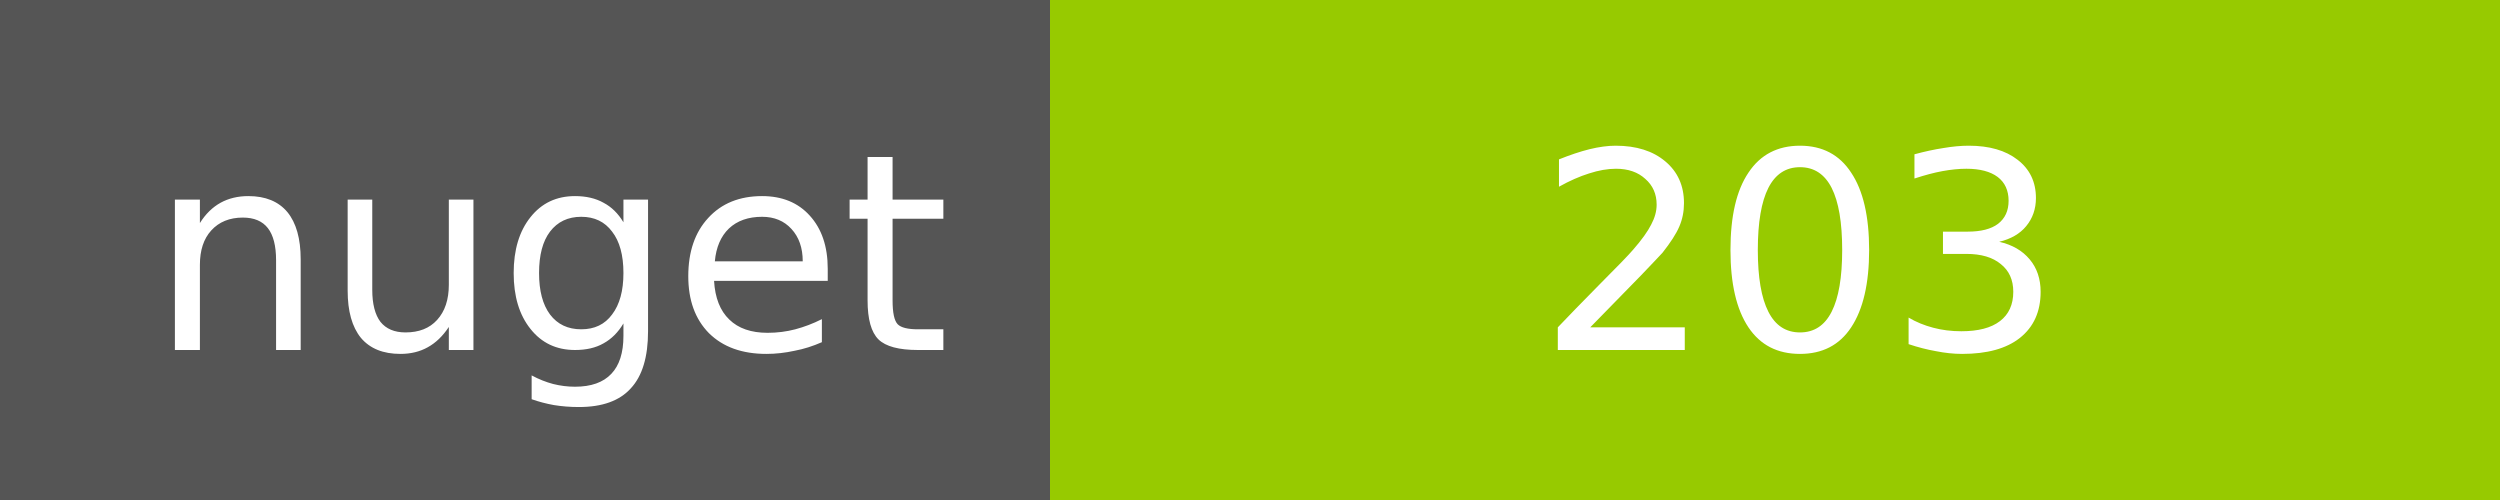
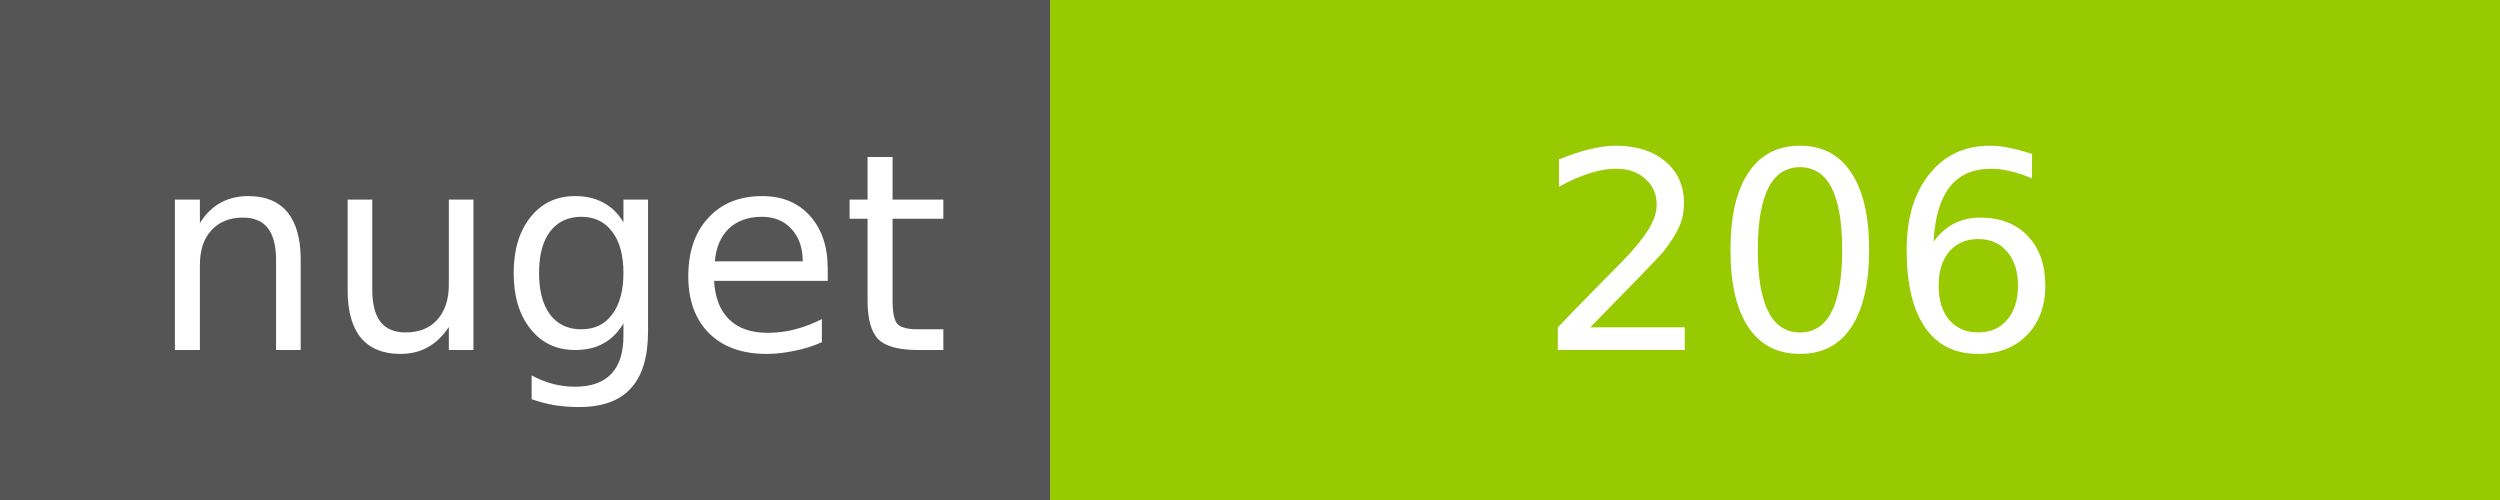
<svg xmlns="http://www.w3.org/2000/svg" width="100" height="20">
  <g shape-rendering="crispEdges">
    <path fill="#555" d="M0 0h42v20H0z" />
    <path fill="#97CA00" d="M42 0h58v20H42z" />
  </g>
  <g fill="#fff" text-anchor="middle" font-family="DejaVu Sans,Verdana,Geneva,sans-serif" font-size="11">
    <text x="22" y="14">nuget</text>
-     <text x="72" y="14">203</text>
+     <text x="72" y="14">206</text>
  </g>
</svg>
